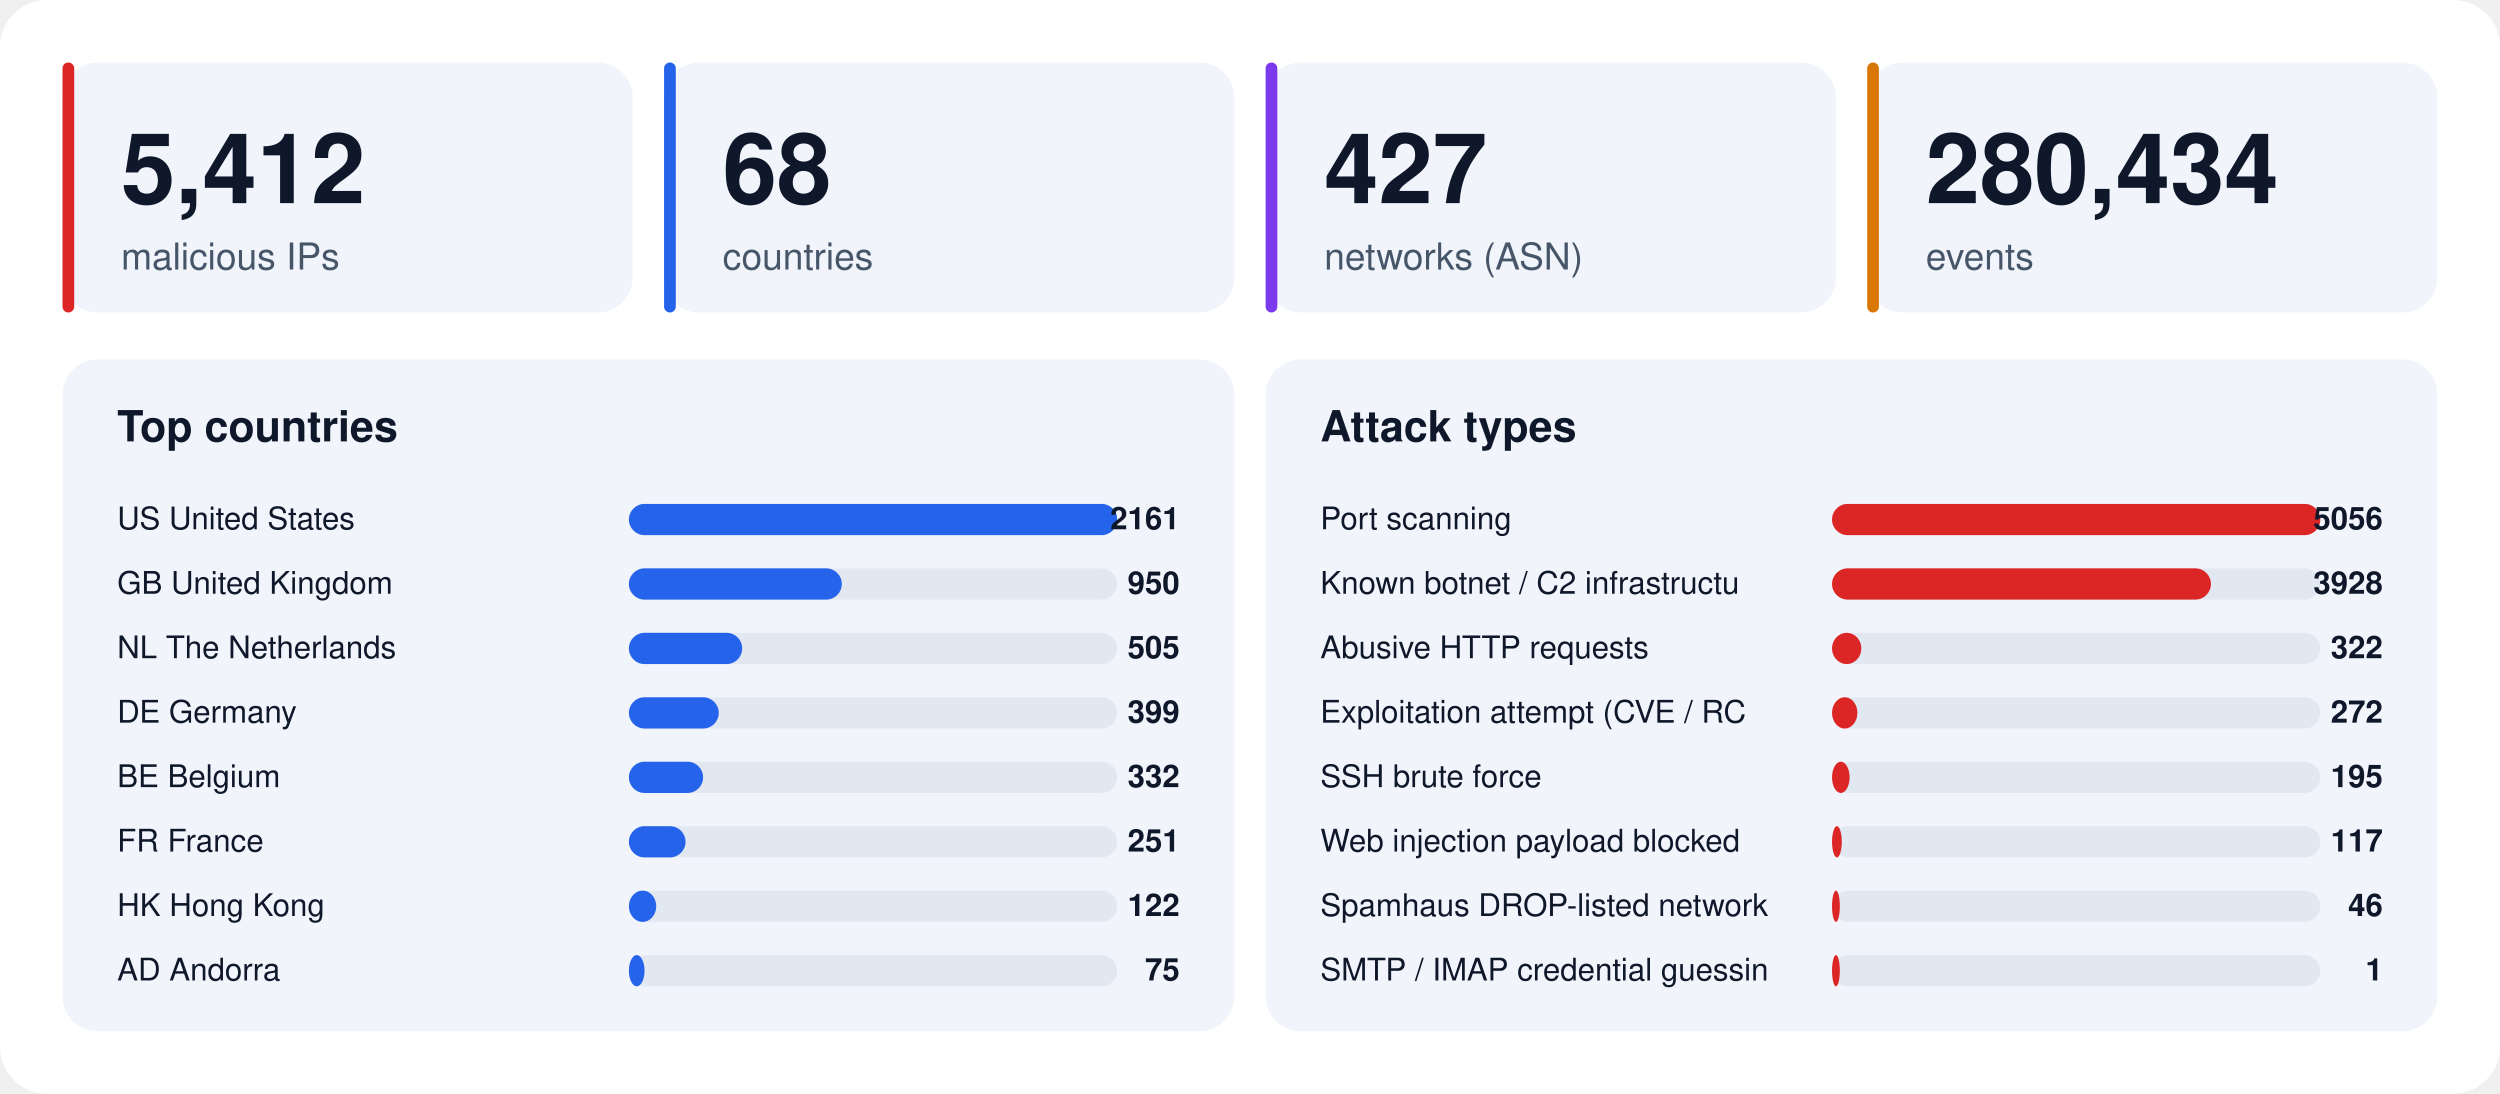
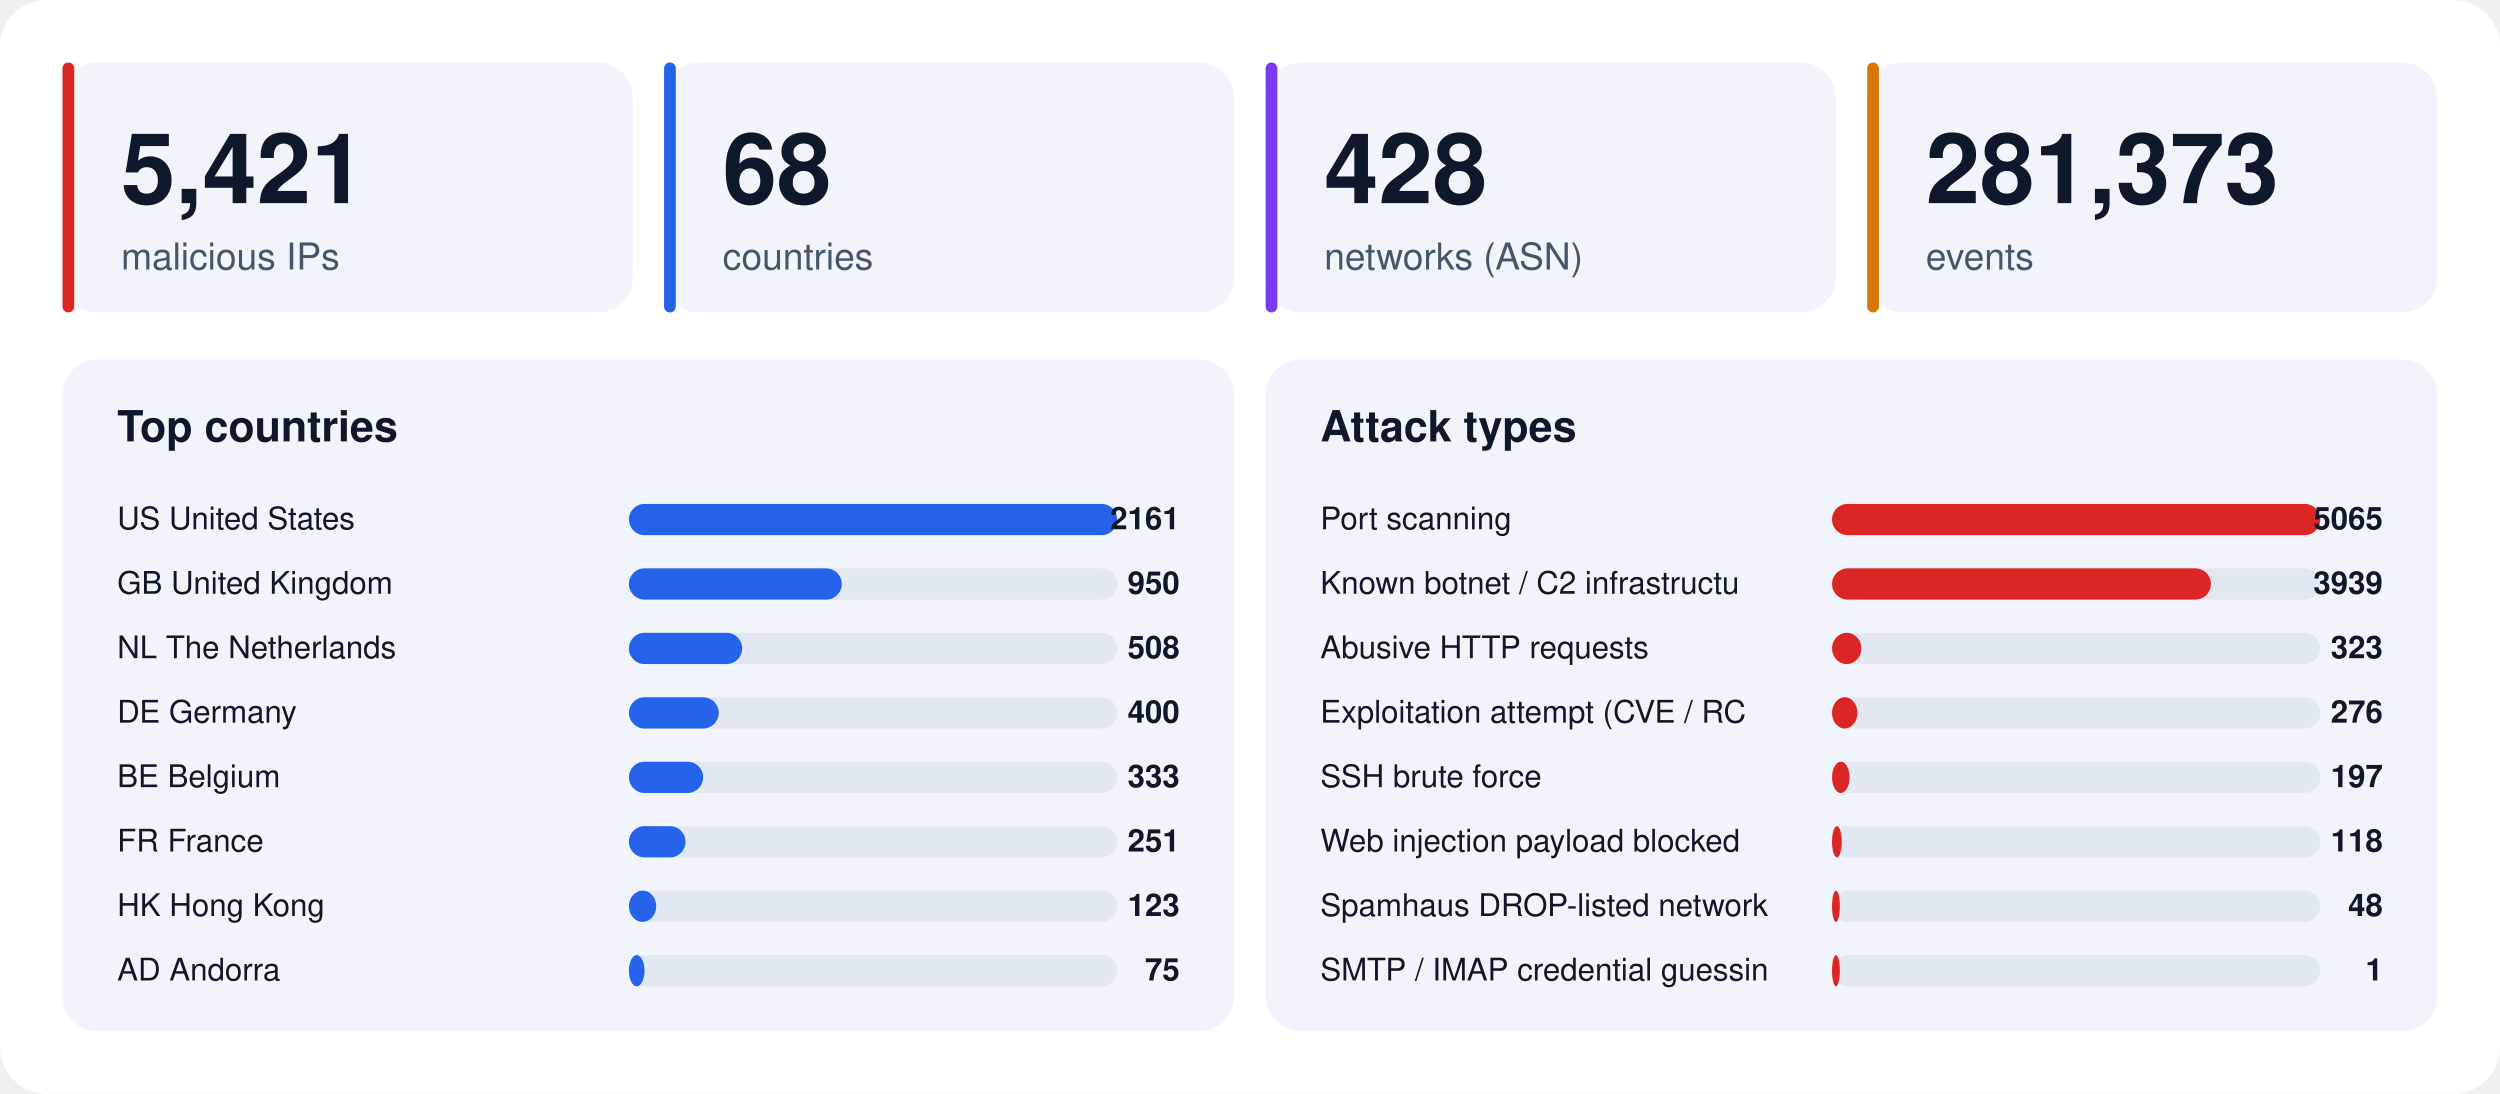
<svg xmlns="http://www.w3.org/2000/svg" width="1280" height="560" viewBox="0 0 1280 560" font-family="-apple-system,BlinkMacSystemFont,'Segoe UI',Helvetica,Arial,sans-serif">
  <rect width="1280" height="560" rx="24" fill="#ffffff" />
  <rect x="32" y="32" width="292" height="128" rx="18" fill="#f1f5fb" />
  <rect x="32" y="32" width="6" height="128" rx="3" fill="#dc2626" />
-   <text x="62" y="104" font-size="50" font-weight="800" fill="#0f172a">5,412</text>
+   <text x="62" y="104" font-size="50" font-weight="800" fill="#0f172a">5,421</text>
  <text x="62" y="138" font-size="19" fill="#475569">malicious IPs</text>
  <rect x="340" y="32" width="292" height="128" rx="18" fill="#f1f5fb" />
  <rect x="340" y="32" width="6" height="128" rx="3" fill="#2563eb" />
  <text x="370" y="104" font-size="50" font-weight="800" fill="#0f172a">68</text>
  <text x="370" y="138" font-size="19" fill="#475569">countries</text>
  <rect x="648" y="32" width="292" height="128" rx="18" fill="#f1f5fb" />
  <rect x="648" y="32" width="6" height="128" rx="3" fill="#7c3aed" />
-   <text x="678" y="104" font-size="50" font-weight="800" fill="#0f172a">427</text>
+   <text x="678" y="104" font-size="50" font-weight="800" fill="#0f172a">428</text>
  <text x="678" y="138" font-size="19" fill="#475569">networks (ASN)</text>
  <rect x="956" y="32" width="292" height="128" rx="18" fill="#f1f5fb" />
  <rect x="956" y="32" width="6" height="128" rx="3" fill="#d97706" />
-   <text x="986" y="104" font-size="50" font-weight="800" fill="#0f172a">280,434</text>
+   <text x="986" y="104" font-size="50" font-weight="800" fill="#0f172a">281,373</text>
  <text x="986" y="138" font-size="19" fill="#475569">events</text>
  <rect x="32" y="184" width="600" height="344" rx="18" fill="#f1f5fb" />
  <text x="60" y="226" font-size="22" font-weight="700" fill="#0f172a">Top countries</text>
  <text x="60" y="271" font-size="16" fill="#0f172a">US  United States</text>
  <rect x="322" y="258" width="250" height="16" rx="8" fill="#e2e8f2" />
  <rect x="322" y="258" width="250" height="16" rx="8" fill="#2563eb" />
  <text x="604" y="271" font-size="16" font-weight="700" text-anchor="end" fill="#0f172a">2161</text>
  <text x="60" y="304" font-size="16" fill="#0f172a">GB  United Kingdom</text>
  <rect x="322" y="291" width="250" height="16" rx="8" fill="#e2e8f2" />
  <rect x="322" y="291" width="109" height="16" rx="8" fill="#2563eb" />
  <text x="604" y="304" font-size="16" font-weight="700" text-anchor="end" fill="#0f172a">950</text>
  <text x="60" y="337" font-size="16" fill="#0f172a">NL  The Netherlands</text>
  <rect x="322" y="324" width="250" height="16" rx="8" fill="#e2e8f2" />
  <rect x="322" y="324" width="58" height="16" rx="8" fill="#2563eb" />
-   <text x="604" y="337" font-size="16" font-weight="700" text-anchor="end" fill="#0f172a">505</text>
+   <text x="604" y="337" font-size="16" font-weight="700" text-anchor="end" fill="#0f172a">508</text>
  <text x="60" y="370" font-size="16" fill="#0f172a">DE  Germany</text>
  <rect x="322" y="357" width="250" height="16" rx="8" fill="#e2e8f2" />
  <rect x="322" y="357" width="46" height="16" rx="8" fill="#2563eb" />
-   <text x="604" y="370" font-size="16" font-weight="700" text-anchor="end" fill="#0f172a">399</text>
+   <text x="604" y="370" font-size="16" font-weight="700" text-anchor="end" fill="#0f172a">400</text>
  <text x="60" y="403" font-size="16" fill="#0f172a">BE  Belgium</text>
  <rect x="322" y="390" width="250" height="16" rx="8" fill="#e2e8f2" />
  <rect x="322" y="390" width="38" height="16" rx="8" fill="#2563eb" />
-   <text x="604" y="403" font-size="16" font-weight="700" text-anchor="end" fill="#0f172a">332</text>
+   <text x="604" y="403" font-size="16" font-weight="700" text-anchor="end" fill="#0f172a">333</text>
  <text x="60" y="436" font-size="16" fill="#0f172a">FR  France</text>
  <rect x="322" y="423" width="250" height="16" rx="8" fill="#e2e8f2" />
  <rect x="322" y="423" width="29" height="16" rx="8" fill="#2563eb" />
  <text x="604" y="436" font-size="16" font-weight="700" text-anchor="end" fill="#0f172a">251</text>
  <text x="60" y="469" font-size="16" fill="#0f172a">HK  Hong Kong</text>
  <rect x="322" y="456" width="250" height="16" rx="8" fill="#e2e8f2" />
  <rect x="322" y="456" width="14" height="16" rx="8" fill="#2563eb" />
-   <text x="604" y="469" font-size="16" font-weight="700" text-anchor="end" fill="#0f172a">122</text>
+   <text x="604" y="469" font-size="16" font-weight="700" text-anchor="end" fill="#0f172a">123</text>
  <text x="60" y="502" font-size="16" fill="#0f172a">AD  Andorra</text>
  <rect x="322" y="489" width="250" height="16" rx="8" fill="#e2e8f2" />
  <rect x="322" y="489" width="8" height="16" rx="8" fill="#2563eb" />
  <text x="604" y="502" font-size="16" font-weight="700" text-anchor="end" fill="#0f172a">75</text>
  <rect x="648" y="184" width="600" height="344" rx="18" fill="#f1f5fb" />
  <text x="676" y="226" font-size="22" font-weight="700" fill="#0f172a">Attack types</text>
  <text x="676" y="271" font-size="16" fill="#0f172a">Port scanning</text>
  <rect x="938" y="258" width="250" height="16" rx="8" fill="#e2e8f2" />
  <rect x="938" y="258" width="250" height="16" rx="8" fill="#dc2626" />
-   <text x="1220" y="271" font-size="16" font-weight="700" text-anchor="end" fill="#0f172a">5056</text>
+   <text x="1220" y="271" font-size="16" font-weight="700" text-anchor="end" fill="#0f172a">5065</text>
  <text x="676" y="304" font-size="16" fill="#0f172a">Known botnet / C2 infrastructu</text>
  <rect x="938" y="291" width="250" height="16" rx="8" fill="#e2e8f2" />
  <rect x="938" y="291" width="194" height="16" rx="8" fill="#dc2626" />
-   <text x="1220" y="304" font-size="16" font-weight="700" text-anchor="end" fill="#0f172a">3928</text>
+   <text x="1220" y="304" font-size="16" font-weight="700" text-anchor="end" fill="#0f172a">3939</text>
  <text x="676" y="337" font-size="16" fill="#0f172a">Abusive HTTP requests</text>
  <rect x="938" y="324" width="250" height="16" rx="8" fill="#e2e8f2" />
  <rect x="938" y="324" width="15" height="16" rx="8" fill="#dc2626" />
-   <text x="1220" y="337" font-size="16" font-weight="700" text-anchor="end" fill="#0f172a">322</text>
+   <text x="1220" y="337" font-size="16" font-weight="700" text-anchor="end" fill="#0f172a">323</text>
  <text x="676" y="370" font-size="16" fill="#0f172a">Exploitation attempt (CVE / RC</text>
  <rect x="938" y="357" width="250" height="16" rx="8" fill="#e2e8f2" />
  <rect x="938" y="357" width="13" height="16" rx="8" fill="#dc2626" />
-   <text x="1220" y="370" font-size="16" font-weight="700" text-anchor="end" fill="#0f172a">272</text>
+   <text x="1220" y="370" font-size="16" font-weight="700" text-anchor="end" fill="#0f172a">276</text>
  <text x="676" y="403" font-size="16" fill="#0f172a">SSH brute force</text>
  <rect x="938" y="390" width="250" height="16" rx="8" fill="#e2e8f2" />
  <rect x="938" y="390" width="9" height="16" rx="8" fill="#dc2626" />
-   <text x="1220" y="403" font-size="16" font-weight="700" text-anchor="end" fill="#0f172a">195</text>
+   <text x="1220" y="403" font-size="16" font-weight="700" text-anchor="end" fill="#0f172a">197</text>
  <text x="676" y="436" font-size="16" fill="#0f172a">Web injection payload blocked </text>
  <rect x="938" y="423" width="250" height="16" rx="8" fill="#e2e8f2" />
  <rect x="938" y="423" width="5" height="16" rx="8" fill="#dc2626" />
-   <text x="1220" y="436" font-size="16" font-weight="700" text-anchor="end" fill="#0f172a">117</text>
+   <text x="1220" y="436" font-size="16" font-weight="700" text-anchor="end" fill="#0f172a">118</text>
  <text x="676" y="469" font-size="16" fill="#0f172a">Spamhaus DROP-listed network</text>
  <rect x="938" y="456" width="250" height="16" rx="8" fill="#e2e8f2" />
  <rect x="938" y="456" width="4" height="16" rx="8" fill="#dc2626" />
-   <text x="1220" y="469" font-size="16" font-weight="700" text-anchor="end" fill="#0f172a">46</text>
+   <text x="1220" y="469" font-size="16" font-weight="700" text-anchor="end" fill="#0f172a">48</text>
  <text x="676" y="502" font-size="16" fill="#0f172a">SMTP / IMAP credential guessin</text>
  <rect x="938" y="489" width="250" height="16" rx="8" fill="#e2e8f2" />
  <rect x="938" y="489" width="4" height="16" rx="8" fill="#dc2626" />
  <text x="1220" y="502" font-size="16" font-weight="700" text-anchor="end" fill="#0f172a">1</text>
</svg>
